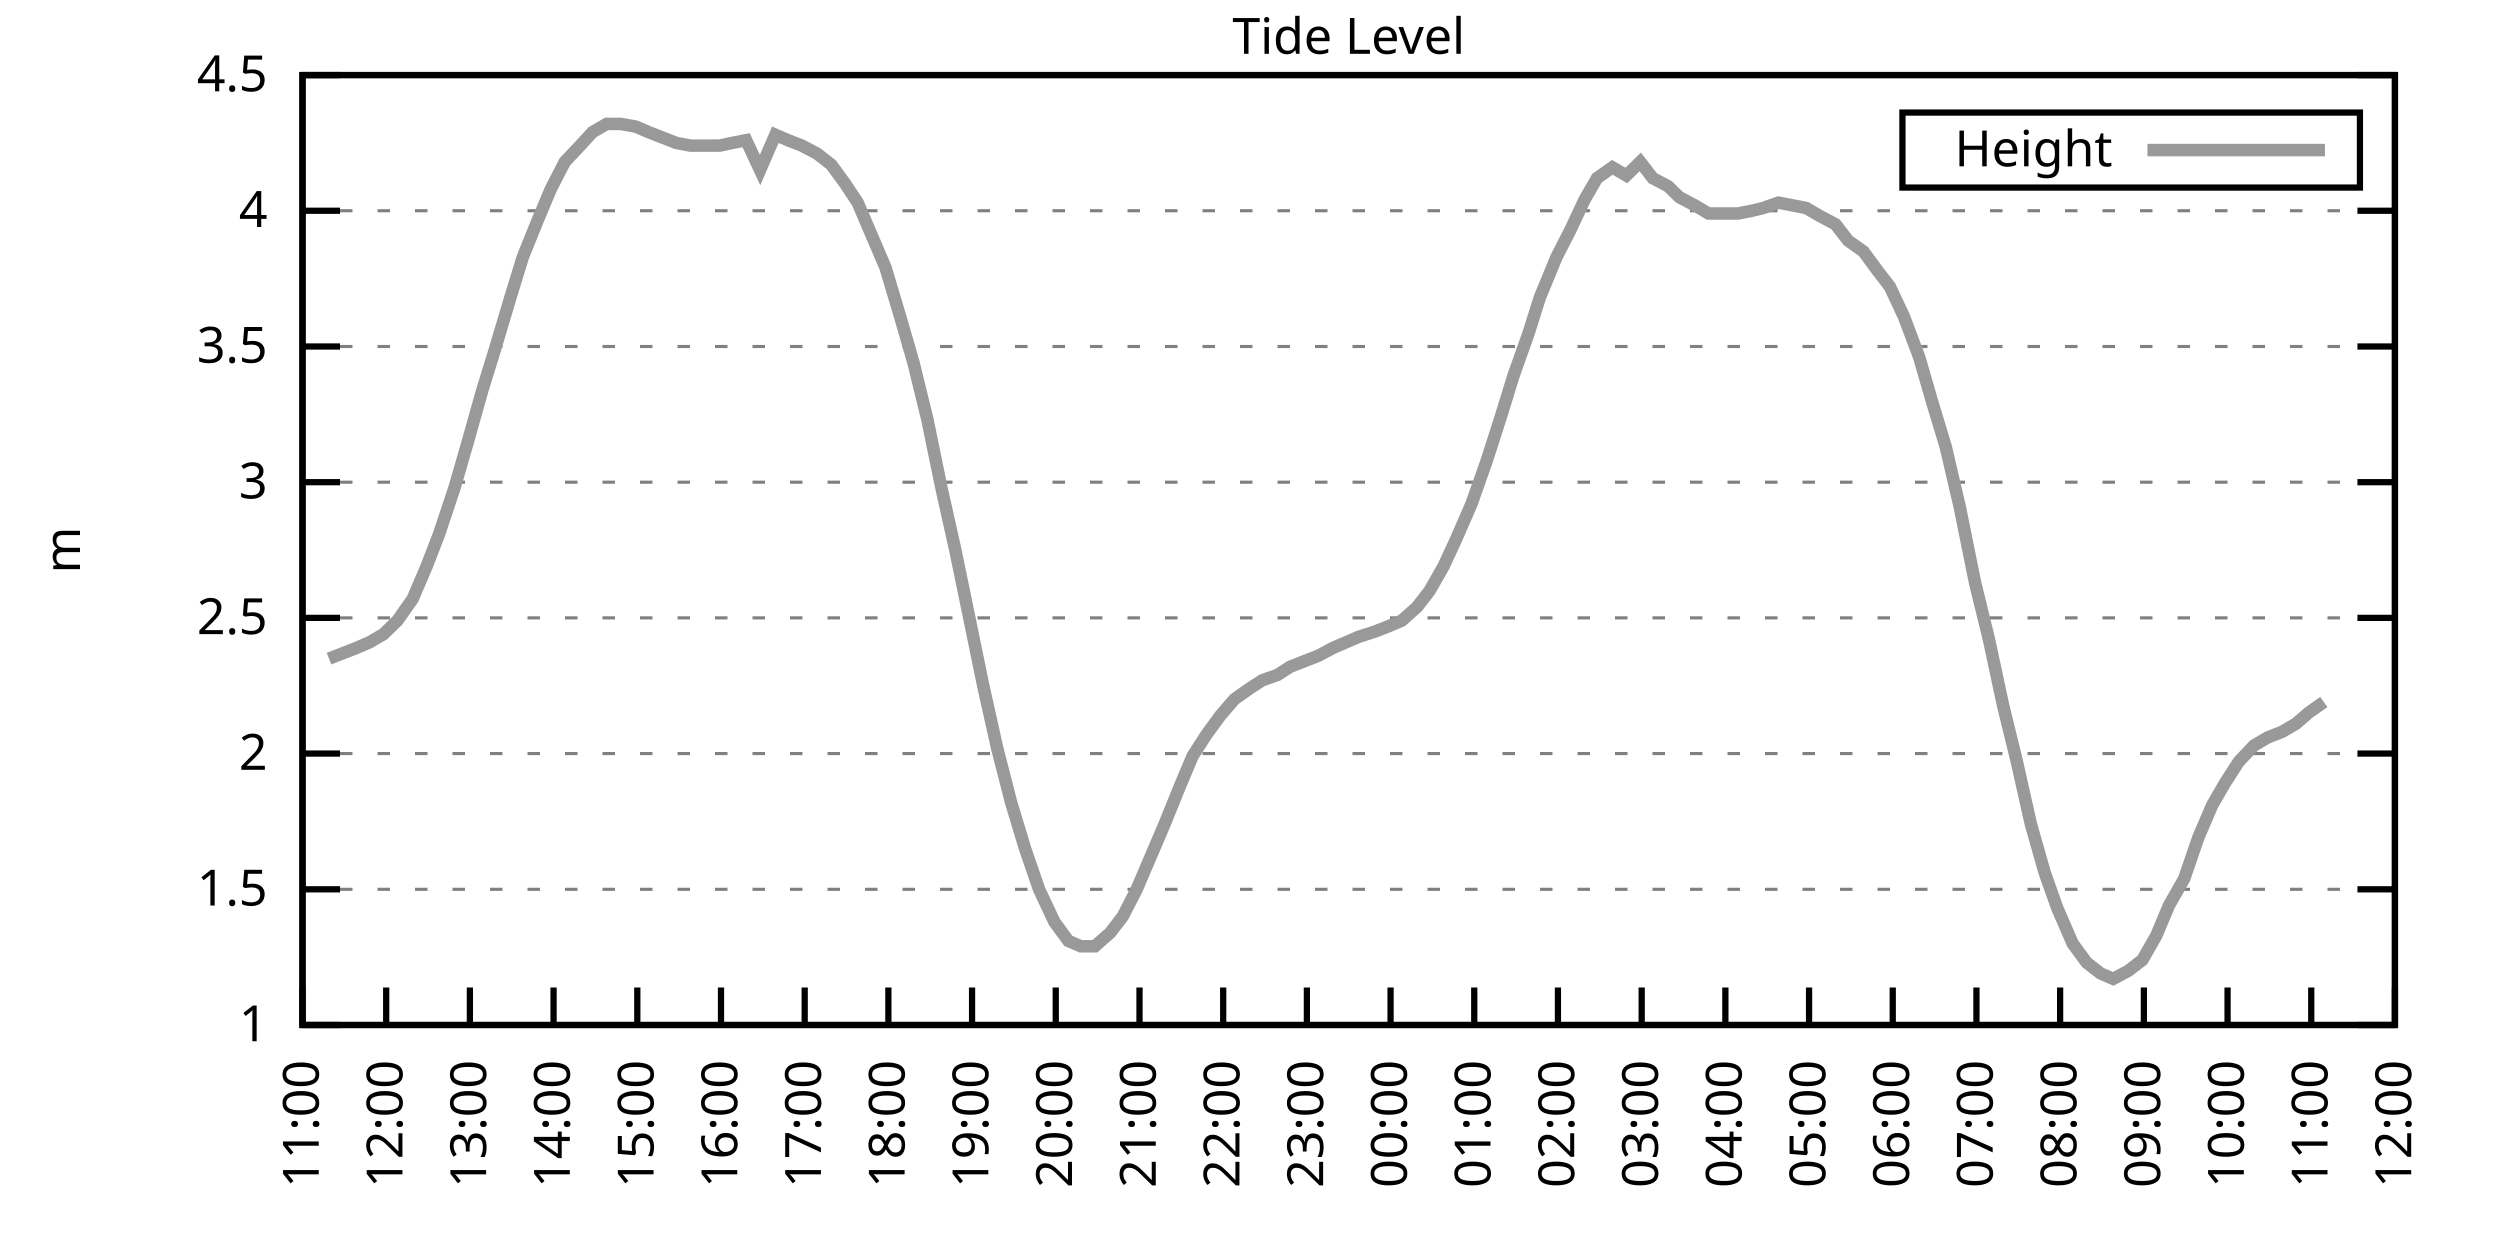
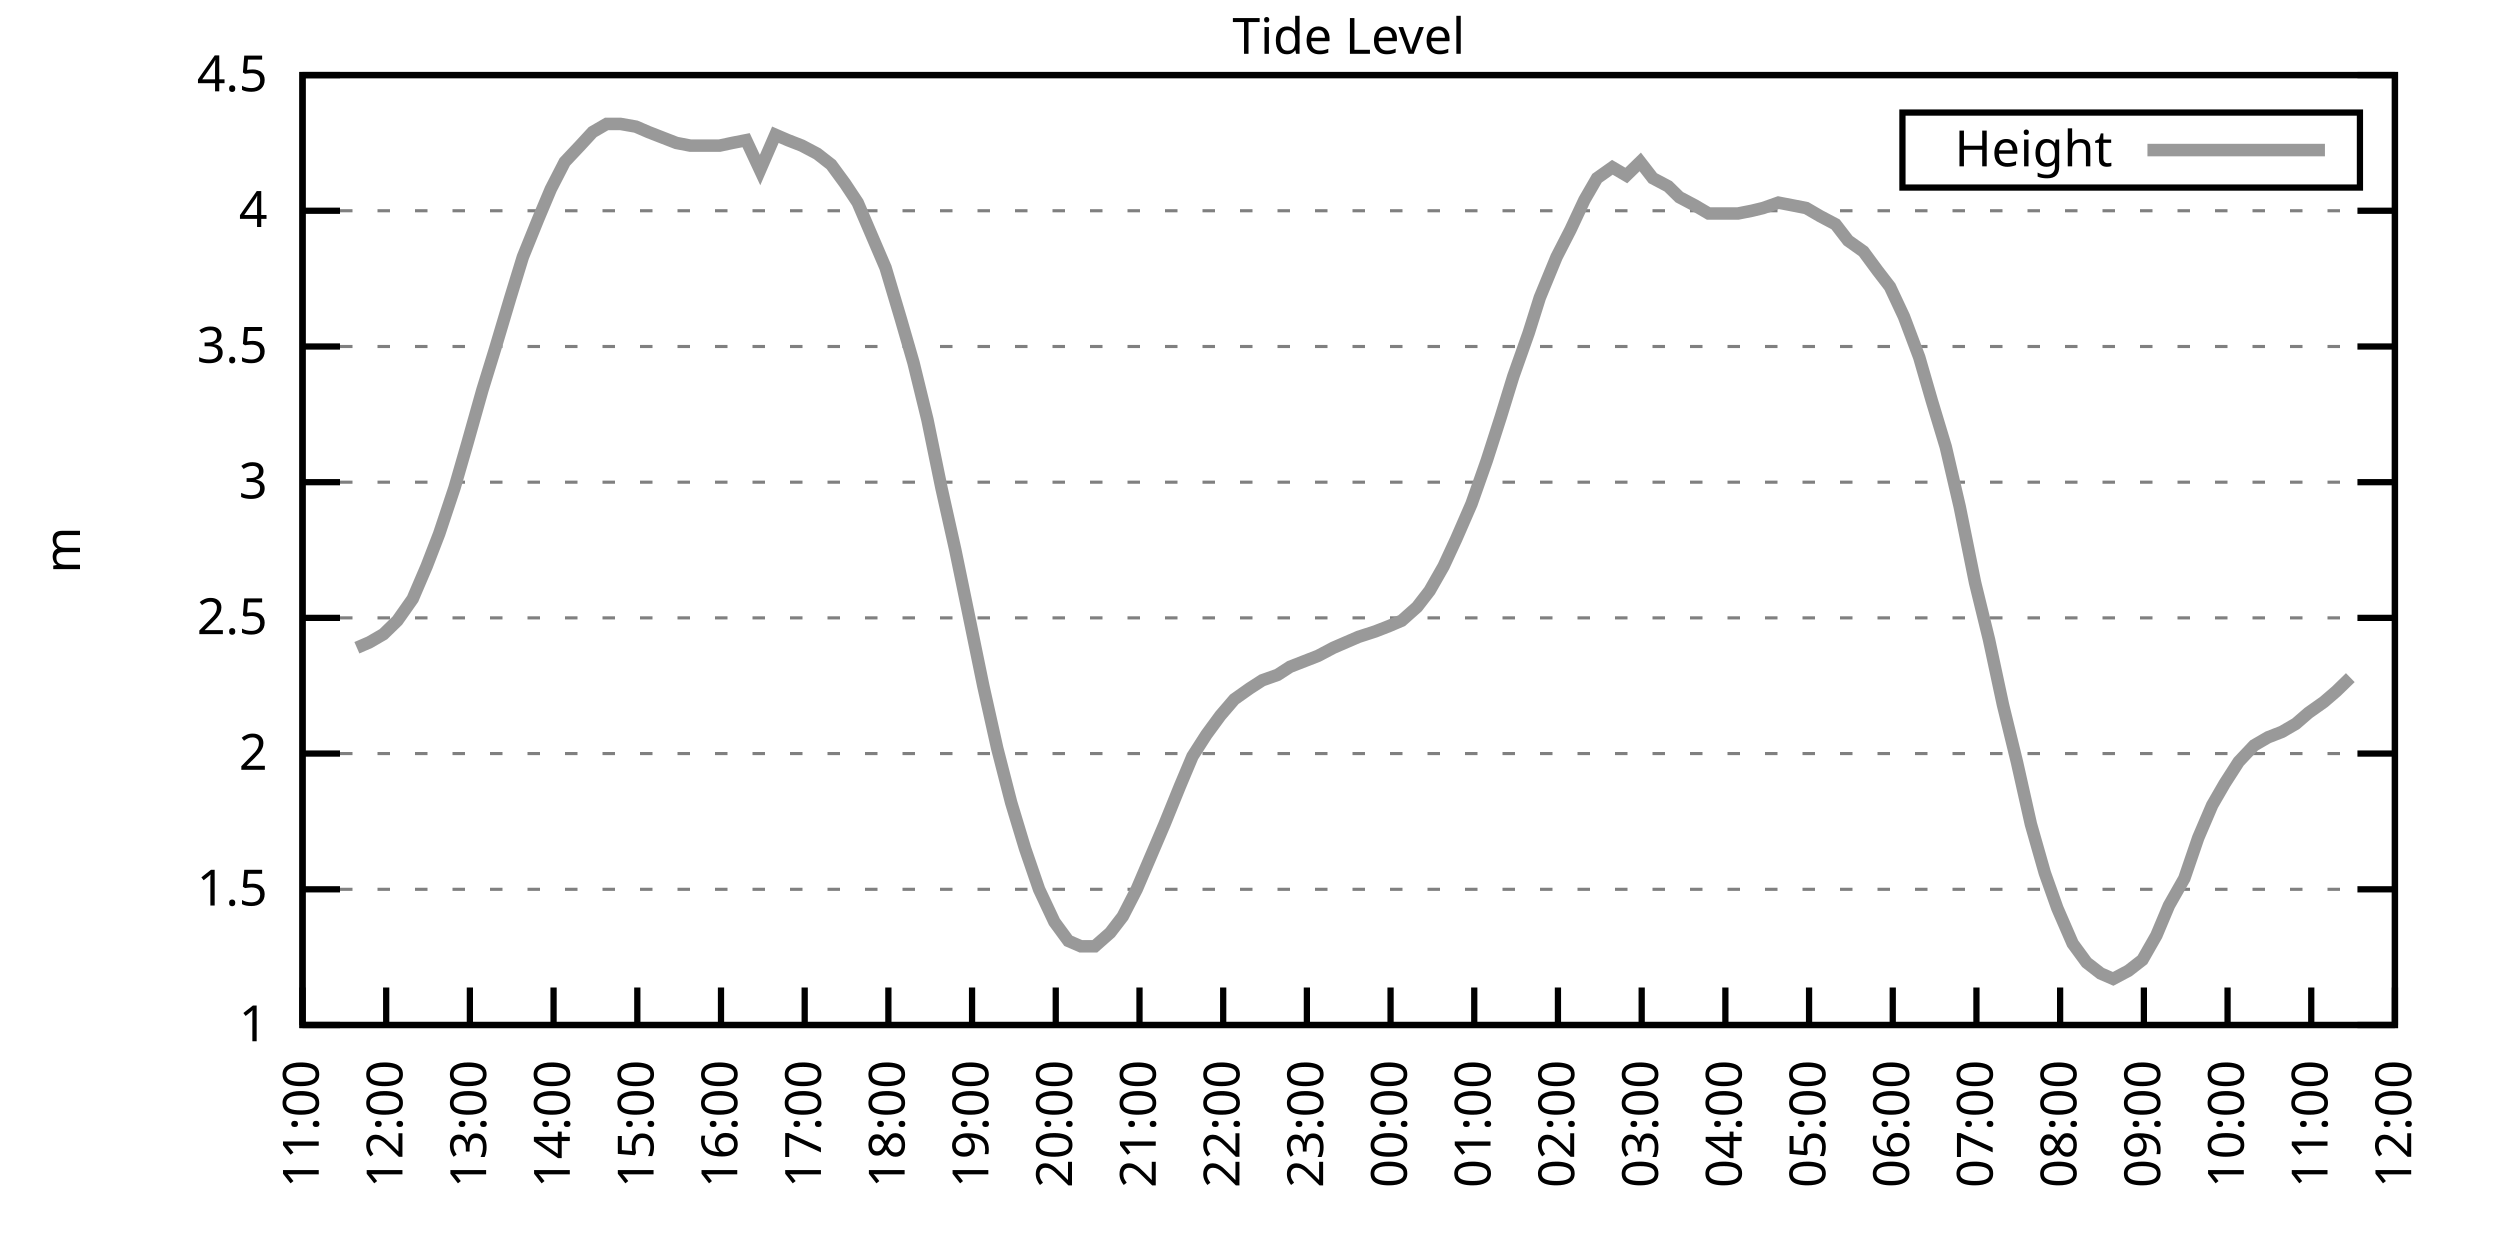
<svg xmlns="http://www.w3.org/2000/svg" xmlns:xlink="http://www.w3.org/1999/xlink" width="400" height="200" viewBox="0 0 400 200">
  <g id="gnuplot_canvas">
    <rect x="0" y="0" width="400" height="200" fill="none" />
    <defs>
      <circle id="gpDot" r="0.5" stroke-width="0.5" stroke="currentColor" />
      <path id="gpPt0" stroke-width="0.333" stroke="currentColor" d="M-1,0 h2 M0,-1 v2" />
      <path id="gpPt1" stroke-width="0.333" stroke="currentColor" d="M-1,-1 L1,1 M1,-1 L-1,1" />
      <path id="gpPt2" stroke-width="0.333" stroke="currentColor" d="M-1,0 L1,0 M0,-1 L0,1 M-1,-1 L1,1 M-1,1 L1,-1" />
      <rect id="gpPt3" stroke-width="0.333" stroke="currentColor" x="-1" y="-1" width="2" height="2" />
      <rect id="gpPt4" stroke-width="0.333" stroke="currentColor" fill="currentColor" x="-1" y="-1" width="2" height="2" />
      <circle id="gpPt5" stroke-width="0.333" stroke="currentColor" cx="0" cy="0" r="1" />
      <use xlink:href="#gpPt5" id="gpPt6" fill="currentColor" stroke="none" />
      <path id="gpPt7" stroke-width="0.333" stroke="currentColor" d="M0,-1.33 L-1.33,0.67 L1.33,0.67 z" />
      <use xlink:href="#gpPt7" id="gpPt8" fill="currentColor" stroke="none" />
      <use xlink:href="#gpPt7" id="gpPt9" stroke="currentColor" transform="rotate(180)" />
      <use xlink:href="#gpPt9" id="gpPt10" fill="currentColor" stroke="none" />
      <use xlink:href="#gpPt3" id="gpPt11" stroke="currentColor" transform="rotate(45)" />
      <use xlink:href="#gpPt11" id="gpPt12" fill="currentColor" stroke="none" />
      <path id="gpPt13" stroke-width="0.333" stroke="currentColor" d="M0,1.330 L1.265,0.411 L0.782,-1.067 L-0.782,-1.076 L-1.265,0.411 z" />
      <use xlink:href="#gpPt13" id="gpPt14" fill="currentColor" stroke="none" />
      <filter id="textbox" filterUnits="objectBoundingBox" x="0" y="0" height="1" width="1">
        <feFlood flood-color="white" flood-opacity="1" result="bgnd" />
        <feComposite in="SourceGraphic" in2="bgnd" operator="atop" />
      </filter>
      <filter id="greybox" filterUnits="objectBoundingBox" x="0" y="0" height="1" width="1">
        <feFlood flood-color="lightgrey" flood-opacity="1" result="grey" />
        <feComposite in="SourceGraphic" in2="grey" operator="atop" />
      </filter>
    </defs>
    <g fill="none" color="white" stroke="currentColor" stroke-width="1.00" stroke-linecap="butt" stroke-linejoin="miter">
</g>
    <g fill="none" color="black" stroke="currentColor" stroke-width="1.00" stroke-linecap="butt" stroke-linejoin="miter">
      <g stroke="none" shape-rendering="crispEdges">
        <polygon fill="rgb(255, 255, 255)" points="48.40,164.00 383.18,164.00 383.18,12.02 48.40,12.02 " />
      </g>
    </g>
    <g fill="none" color="black" stroke="currentColor" stroke-width="1.00" stroke-linecap="butt" stroke-linejoin="miter">
</g>
    <g fill="none" color="black" stroke="black" stroke-width="0.50" stroke-linecap="butt" stroke-linejoin="miter">
</g>
    <g fill="none" color="gray" stroke="currentColor" stroke-width="0.50" stroke-linecap="butt" stroke-linejoin="miter">
      <path stroke="gray" stroke-dasharray="2,4" class="gridline" d="M48.40,164.00 L383.19,164.00  " />
    </g>
    <g fill="none" color="gray" stroke="gray" stroke-width="1.00" stroke-linecap="butt" stroke-linejoin="miter">
</g>
    <g fill="none" color="black" stroke="currentColor" stroke-width="1.00" stroke-linecap="butt" stroke-linejoin="miter">
      <path stroke="black" d="M48.40,164.00 L54.40,164.00 M383.19,164.00 L377.19,164.00  " />
      <g transform="translate(42.80,166.60)" stroke="none" fill="black" font-family="Sans" font-size="8.00" text-anchor="end">
        <text>
          <tspan font-family="Sans"> 1</tspan>
        </text>
      </g>
    </g>
    <g fill="none" color="black" stroke="currentColor" stroke-width="1.00" stroke-linecap="butt" stroke-linejoin="miter">
</g>
    <g fill="none" color="black" stroke="black" stroke-width="0.50" stroke-linecap="butt" stroke-linejoin="miter">
</g>
    <g fill="none" color="gray" stroke="currentColor" stroke-width="0.50" stroke-linecap="butt" stroke-linejoin="miter">
      <path stroke="gray" stroke-dasharray="2,4" class="gridline" d="M48.40,142.29 L383.19,142.29  " />
    </g>
    <g fill="none" color="gray" stroke="gray" stroke-width="1.00" stroke-linecap="butt" stroke-linejoin="miter">
</g>
    <g fill="none" color="black" stroke="currentColor" stroke-width="1.00" stroke-linecap="butt" stroke-linejoin="miter">
      <path stroke="black" d="M48.40,142.29 L54.40,142.29 M383.19,142.29 L377.19,142.29  " />
      <g transform="translate(42.80,144.89)" stroke="none" fill="black" font-family="Sans" font-size="8.00" text-anchor="end">
        <text>
          <tspan font-family="Sans"> 1.5</tspan>
        </text>
      </g>
    </g>
    <g fill="none" color="black" stroke="currentColor" stroke-width="1.00" stroke-linecap="butt" stroke-linejoin="miter">
</g>
    <g fill="none" color="black" stroke="black" stroke-width="0.50" stroke-linecap="butt" stroke-linejoin="miter">
</g>
    <g fill="none" color="gray" stroke="currentColor" stroke-width="0.50" stroke-linecap="butt" stroke-linejoin="miter">
      <path stroke="gray" stroke-dasharray="2,4" class="gridline" d="M48.40,120.57 L383.19,120.57  " />
    </g>
    <g fill="none" color="gray" stroke="gray" stroke-width="1.00" stroke-linecap="butt" stroke-linejoin="miter">
</g>
    <g fill="none" color="black" stroke="currentColor" stroke-width="1.00" stroke-linecap="butt" stroke-linejoin="miter">
      <path stroke="black" d="M48.40,120.57 L54.40,120.57 M383.19,120.57 L377.19,120.57  " />
      <g transform="translate(42.80,123.17)" stroke="none" fill="black" font-family="Sans" font-size="8.00" text-anchor="end">
        <text>
          <tspan font-family="Sans"> 2</tspan>
        </text>
      </g>
    </g>
    <g fill="none" color="black" stroke="currentColor" stroke-width="1.00" stroke-linecap="butt" stroke-linejoin="miter">
</g>
    <g fill="none" color="black" stroke="black" stroke-width="0.50" stroke-linecap="butt" stroke-linejoin="miter">
</g>
    <g fill="none" color="gray" stroke="currentColor" stroke-width="0.50" stroke-linecap="butt" stroke-linejoin="miter">
      <path stroke="gray" stroke-dasharray="2,4" class="gridline" d="M48.40,98.86 L383.19,98.86  " />
    </g>
    <g fill="none" color="gray" stroke="gray" stroke-width="1.00" stroke-linecap="butt" stroke-linejoin="miter">
</g>
    <g fill="none" color="black" stroke="currentColor" stroke-width="1.00" stroke-linecap="butt" stroke-linejoin="miter">
      <path stroke="black" d="M48.40,98.86 L54.40,98.86 M383.19,98.86 L377.19,98.86  " />
      <g transform="translate(42.80,101.46)" stroke="none" fill="black" font-family="Sans" font-size="8.00" text-anchor="end">
        <text>
          <tspan font-family="Sans"> 2.5</tspan>
        </text>
      </g>
    </g>
    <g fill="none" color="black" stroke="currentColor" stroke-width="1.00" stroke-linecap="butt" stroke-linejoin="miter">
</g>
    <g fill="none" color="black" stroke="black" stroke-width="0.50" stroke-linecap="butt" stroke-linejoin="miter">
</g>
    <g fill="none" color="gray" stroke="currentColor" stroke-width="0.50" stroke-linecap="butt" stroke-linejoin="miter">
      <path stroke="gray" stroke-dasharray="2,4" class="gridline" d="M48.40,77.15 L383.19,77.15  " />
    </g>
    <g fill="none" color="gray" stroke="gray" stroke-width="1.00" stroke-linecap="butt" stroke-linejoin="miter">
</g>
    <g fill="none" color="black" stroke="currentColor" stroke-width="1.00" stroke-linecap="butt" stroke-linejoin="miter">
      <path stroke="black" d="M48.40,77.15 L54.40,77.15 M383.19,77.15 L377.19,77.15  " />
      <g transform="translate(42.80,79.75)" stroke="none" fill="black" font-family="Sans" font-size="8.00" text-anchor="end">
        <text>
          <tspan font-family="Sans"> 3</tspan>
        </text>
      </g>
    </g>
    <g fill="none" color="black" stroke="currentColor" stroke-width="1.00" stroke-linecap="butt" stroke-linejoin="miter">
</g>
    <g fill="none" color="black" stroke="black" stroke-width="0.50" stroke-linecap="butt" stroke-linejoin="miter">
</g>
    <g fill="none" color="gray" stroke="currentColor" stroke-width="0.50" stroke-linecap="butt" stroke-linejoin="miter">
      <path stroke="gray" stroke-dasharray="2,4" class="gridline" d="M48.40,55.44 L383.19,55.44  " />
    </g>
    <g fill="none" color="gray" stroke="gray" stroke-width="1.00" stroke-linecap="butt" stroke-linejoin="miter">
</g>
    <g fill="none" color="black" stroke="currentColor" stroke-width="1.00" stroke-linecap="butt" stroke-linejoin="miter">
      <path stroke="black" d="M48.40,55.44 L54.40,55.44 M383.19,55.44 L377.19,55.44  " />
      <g transform="translate(42.80,58.04)" stroke="none" fill="black" font-family="Sans" font-size="8.00" text-anchor="end">
        <text>
          <tspan font-family="Sans"> 3.5</tspan>
        </text>
      </g>
    </g>
    <g fill="none" color="black" stroke="currentColor" stroke-width="1.00" stroke-linecap="butt" stroke-linejoin="miter">
</g>
    <g fill="none" color="black" stroke="black" stroke-width="0.50" stroke-linecap="butt" stroke-linejoin="miter">
</g>
    <g fill="none" color="gray" stroke="currentColor" stroke-width="0.50" stroke-linecap="butt" stroke-linejoin="miter">
      <path stroke="gray" stroke-dasharray="2,4" class="gridline" d="M48.40,33.72 L383.19,33.72  " />
    </g>
    <g fill="none" color="gray" stroke="gray" stroke-width="1.00" stroke-linecap="butt" stroke-linejoin="miter">
</g>
    <g fill="none" color="black" stroke="currentColor" stroke-width="1.00" stroke-linecap="butt" stroke-linejoin="miter">
      <path stroke="black" d="M48.40,33.72 L54.40,33.72 M383.19,33.72 L377.19,33.72  " />
      <g transform="translate(42.80,36.32)" stroke="none" fill="black" font-family="Sans" font-size="8.00" text-anchor="end">
        <text>
          <tspan font-family="Sans"> 4</tspan>
        </text>
      </g>
    </g>
    <g fill="none" color="black" stroke="currentColor" stroke-width="1.00" stroke-linecap="butt" stroke-linejoin="miter">
</g>
    <g fill="none" color="black" stroke="black" stroke-width="0.50" stroke-linecap="butt" stroke-linejoin="miter">
</g>
    <g fill="none" color="gray" stroke="currentColor" stroke-width="0.50" stroke-linecap="butt" stroke-linejoin="miter">
      <path stroke="gray" stroke-dasharray="2,4" class="gridline" d="M48.40,12.01 L383.19,12.01  " />
    </g>
    <g fill="none" color="gray" stroke="gray" stroke-width="1.00" stroke-linecap="butt" stroke-linejoin="miter">
</g>
    <g fill="none" color="black" stroke="currentColor" stroke-width="1.00" stroke-linecap="butt" stroke-linejoin="miter">
      <path stroke="black" d="M48.40,12.01 L54.40,12.01 M383.19,12.01 L377.19,12.01  " />
      <g transform="translate(42.80,14.61)" stroke="none" fill="black" font-family="Sans" font-size="8.00" text-anchor="end">
        <text>
          <tspan font-family="Sans"> 4.5</tspan>
        </text>
      </g>
    </g>
    <g fill="none" color="black" stroke="currentColor" stroke-width="1.00" stroke-linecap="butt" stroke-linejoin="miter">
      <path stroke="black" d="M48.40,164.00 L48.40,158.00  " />
      <g transform="translate(51.00,169.60) rotate(270.00)" stroke="none" fill="black" font-family="Sans" font-size="8.00" text-anchor="end">
        <text>
          <tspan font-family="Sans">11:00</tspan>
        </text>
      </g>
    </g>
    <g fill="none" color="black" stroke="currentColor" stroke-width="1.00" stroke-linecap="butt" stroke-linejoin="miter">
      <path stroke="black" d="M61.79,164.00 L61.79,158.00  " />
      <g transform="translate(64.39,169.60) rotate(270.00)" stroke="none" fill="black" font-family="Sans" font-size="8.00" text-anchor="end">
        <text>
          <tspan font-family="Sans">12:00</tspan>
        </text>
      </g>
    </g>
    <g fill="none" color="black" stroke="currentColor" stroke-width="1.00" stroke-linecap="butt" stroke-linejoin="miter">
      <path stroke="black" d="M75.18,164.00 L75.18,158.00  " />
      <g transform="translate(77.78,169.60) rotate(270.00)" stroke="none" fill="black" font-family="Sans" font-size="8.00" text-anchor="end">
        <text>
          <tspan font-family="Sans">13:00</tspan>
        </text>
      </g>
    </g>
    <g fill="none" color="black" stroke="currentColor" stroke-width="1.00" stroke-linecap="butt" stroke-linejoin="miter">
      <path stroke="black" d="M88.57,164.00 L88.57,158.00  " />
      <g transform="translate(91.17,169.60) rotate(270.00)" stroke="none" fill="black" font-family="Sans" font-size="8.00" text-anchor="end">
        <text>
          <tspan font-family="Sans">14:00</tspan>
        </text>
      </g>
    </g>
    <g fill="none" color="black" stroke="currentColor" stroke-width="1.00" stroke-linecap="butt" stroke-linejoin="miter">
      <path stroke="black" d="M101.97,164.00 L101.97,158.00  " />
      <g transform="translate(104.57,169.60) rotate(270.00)" stroke="none" fill="black" font-family="Sans" font-size="8.00" text-anchor="end">
        <text>
          <tspan font-family="Sans">15:00</tspan>
        </text>
      </g>
    </g>
    <g fill="none" color="black" stroke="currentColor" stroke-width="1.00" stroke-linecap="butt" stroke-linejoin="miter">
      <path stroke="black" d="M115.36,164.00 L115.36,158.00  " />
      <g transform="translate(117.96,169.60) rotate(270.00)" stroke="none" fill="black" font-family="Sans" font-size="8.00" text-anchor="end">
        <text>
          <tspan font-family="Sans">16:00</tspan>
        </text>
      </g>
    </g>
    <g fill="none" color="black" stroke="currentColor" stroke-width="1.00" stroke-linecap="butt" stroke-linejoin="miter">
      <path stroke="black" d="M128.75,164.00 L128.75,158.00  " />
      <g transform="translate(131.35,169.60) rotate(270.00)" stroke="none" fill="black" font-family="Sans" font-size="8.00" text-anchor="end">
        <text>
          <tspan font-family="Sans">17:00</tspan>
        </text>
      </g>
    </g>
    <g fill="none" color="black" stroke="currentColor" stroke-width="1.00" stroke-linecap="butt" stroke-linejoin="miter">
      <path stroke="black" d="M142.14,164.00 L142.14,158.00  " />
      <g transform="translate(144.74,169.60) rotate(270.00)" stroke="none" fill="black" font-family="Sans" font-size="8.00" text-anchor="end">
        <text>
          <tspan font-family="Sans">18:00</tspan>
        </text>
      </g>
    </g>
    <g fill="none" color="black" stroke="currentColor" stroke-width="1.00" stroke-linecap="butt" stroke-linejoin="miter">
      <path stroke="black" d="M155.53,164.00 L155.53,158.00  " />
      <g transform="translate(158.13,169.60) rotate(270.00)" stroke="none" fill="black" font-family="Sans" font-size="8.00" text-anchor="end">
        <text>
          <tspan font-family="Sans">19:00</tspan>
        </text>
      </g>
    </g>
    <g fill="none" color="black" stroke="currentColor" stroke-width="1.00" stroke-linecap="butt" stroke-linejoin="miter">
      <path stroke="black" d="M168.92,164.00 L168.92,158.00  " />
      <g transform="translate(171.52,169.60) rotate(270.00)" stroke="none" fill="black" font-family="Sans" font-size="8.00" text-anchor="end">
        <text>
          <tspan font-family="Sans">20:00</tspan>
        </text>
      </g>
    </g>
    <g fill="none" color="black" stroke="currentColor" stroke-width="1.00" stroke-linecap="butt" stroke-linejoin="miter">
      <path stroke="black" d="M182.32,164.00 L182.32,158.00  " />
      <g transform="translate(184.92,169.60) rotate(270.00)" stroke="none" fill="black" font-family="Sans" font-size="8.00" text-anchor="end">
        <text>
          <tspan font-family="Sans">21:00</tspan>
        </text>
      </g>
    </g>
    <g fill="none" color="black" stroke="currentColor" stroke-width="1.00" stroke-linecap="butt" stroke-linejoin="miter">
      <path stroke="black" d="M195.71,164.00 L195.71,158.00  " />
      <g transform="translate(198.31,169.60) rotate(270.00)" stroke="none" fill="black" font-family="Sans" font-size="8.00" text-anchor="end">
        <text>
          <tspan font-family="Sans">22:00</tspan>
        </text>
      </g>
    </g>
    <g fill="none" color="black" stroke="currentColor" stroke-width="1.00" stroke-linecap="butt" stroke-linejoin="miter">
      <path stroke="black" d="M209.10,164.00 L209.10,158.00  " />
      <g transform="translate(211.70,169.60) rotate(270.00)" stroke="none" fill="black" font-family="Sans" font-size="8.00" text-anchor="end">
        <text>
          <tspan font-family="Sans">23:00</tspan>
        </text>
      </g>
    </g>
    <g fill="none" color="black" stroke="currentColor" stroke-width="1.00" stroke-linecap="butt" stroke-linejoin="miter">
      <path stroke="black" d="M222.49,164.00 L222.49,158.00  " />
      <g transform="translate(225.09,169.60) rotate(270.00)" stroke="none" fill="black" font-family="Sans" font-size="8.00" text-anchor="end">
        <text>
          <tspan font-family="Sans">00:00</tspan>
        </text>
      </g>
    </g>
    <g fill="none" color="black" stroke="currentColor" stroke-width="1.00" stroke-linecap="butt" stroke-linejoin="miter">
      <path stroke="black" d="M235.88,164.00 L235.88,158.00  " />
      <g transform="translate(238.48,169.60) rotate(270.00)" stroke="none" fill="black" font-family="Sans" font-size="8.00" text-anchor="end">
        <text>
          <tspan font-family="Sans">01:00</tspan>
        </text>
      </g>
    </g>
    <g fill="none" color="black" stroke="currentColor" stroke-width="1.00" stroke-linecap="butt" stroke-linejoin="miter">
      <path stroke="black" d="M249.27,164.00 L249.27,158.00  " />
      <g transform="translate(251.87,169.60) rotate(270.00)" stroke="none" fill="black" font-family="Sans" font-size="8.00" text-anchor="end">
        <text>
          <tspan font-family="Sans">02:00</tspan>
        </text>
      </g>
    </g>
    <g fill="none" color="black" stroke="currentColor" stroke-width="1.00" stroke-linecap="butt" stroke-linejoin="miter">
      <path stroke="black" d="M262.67,164.00 L262.67,158.00  " />
      <g transform="translate(265.27,169.60) rotate(270.00)" stroke="none" fill="black" font-family="Sans" font-size="8.00" text-anchor="end">
        <text>
          <tspan font-family="Sans">03:00</tspan>
        </text>
      </g>
    </g>
    <g fill="none" color="black" stroke="currentColor" stroke-width="1.00" stroke-linecap="butt" stroke-linejoin="miter">
      <path stroke="black" d="M276.06,164.00 L276.06,158.00  " />
      <g transform="translate(278.66,169.60) rotate(270.00)" stroke="none" fill="black" font-family="Sans" font-size="8.00" text-anchor="end">
        <text>
          <tspan font-family="Sans">04:00</tspan>
        </text>
      </g>
    </g>
    <g fill="none" color="black" stroke="currentColor" stroke-width="1.00" stroke-linecap="butt" stroke-linejoin="miter">
      <path stroke="black" d="M289.45,164.00 L289.45,158.00  " />
      <g transform="translate(292.05,169.60) rotate(270.00)" stroke="none" fill="black" font-family="Sans" font-size="8.00" text-anchor="end">
        <text>
          <tspan font-family="Sans">05:00</tspan>
        </text>
      </g>
    </g>
    <g fill="none" color="black" stroke="currentColor" stroke-width="1.00" stroke-linecap="butt" stroke-linejoin="miter">
      <path stroke="black" d="M302.84,164.00 L302.84,158.00  " />
      <g transform="translate(305.44,169.60) rotate(270.00)" stroke="none" fill="black" font-family="Sans" font-size="8.00" text-anchor="end">
        <text>
          <tspan font-family="Sans">06:00</tspan>
        </text>
      </g>
    </g>
    <g fill="none" color="black" stroke="currentColor" stroke-width="1.00" stroke-linecap="butt" stroke-linejoin="miter">
      <path stroke="black" d="M316.23,164.00 L316.23,158.00  " />
      <g transform="translate(318.83,169.60) rotate(270.00)" stroke="none" fill="black" font-family="Sans" font-size="8.00" text-anchor="end">
        <text>
          <tspan font-family="Sans">07:00</tspan>
        </text>
      </g>
    </g>
    <g fill="none" color="black" stroke="currentColor" stroke-width="1.00" stroke-linecap="butt" stroke-linejoin="miter">
      <path stroke="black" d="M329.62,164.00 L329.62,158.00  " />
      <g transform="translate(332.22,169.60) rotate(270.00)" stroke="none" fill="black" font-family="Sans" font-size="8.00" text-anchor="end">
        <text>
          <tspan font-family="Sans">08:00</tspan>
        </text>
      </g>
    </g>
    <g fill="none" color="black" stroke="currentColor" stroke-width="1.00" stroke-linecap="butt" stroke-linejoin="miter">
      <path stroke="black" d="M343.02,164.00 L343.02,158.00  " />
      <g transform="translate(345.62,169.60) rotate(270.00)" stroke="none" fill="black" font-family="Sans" font-size="8.00" text-anchor="end">
        <text>
          <tspan font-family="Sans">09:00</tspan>
        </text>
      </g>
    </g>
    <g fill="none" color="black" stroke="currentColor" stroke-width="1.00" stroke-linecap="butt" stroke-linejoin="miter">
      <path stroke="black" d="M356.41,164.00 L356.41,158.00  " />
      <g transform="translate(359.01,169.60) rotate(270.00)" stroke="none" fill="black" font-family="Sans" font-size="8.00" text-anchor="end">
        <text>
          <tspan font-family="Sans">10:00</tspan>
        </text>
      </g>
    </g>
    <g fill="none" color="black" stroke="currentColor" stroke-width="1.00" stroke-linecap="butt" stroke-linejoin="miter">
      <path stroke="black" d="M369.80,164.00 L369.80,158.00  " />
      <g transform="translate(372.40,169.60) rotate(270.00)" stroke="none" fill="black" font-family="Sans" font-size="8.00" text-anchor="end">
        <text>
          <tspan font-family="Sans">11:00</tspan>
        </text>
      </g>
    </g>
    <g fill="none" color="black" stroke="currentColor" stroke-width="1.00" stroke-linecap="butt" stroke-linejoin="miter">
      <path stroke="black" d="M383.19,164.00 L383.19,158.00  " />
      <g transform="translate(385.79,169.60) rotate(270.00)" stroke="none" fill="black" font-family="Sans" font-size="8.00" text-anchor="end">
        <text>
          <tspan font-family="Sans">12:00</tspan>
        </text>
      </g>
    </g>
    <g fill="none" color="black" stroke="currentColor" stroke-width="1.00" stroke-linecap="butt" stroke-linejoin="miter">
</g>
    <g fill="none" color="black" stroke="currentColor" stroke-width="1.00" stroke-linecap="butt" stroke-linejoin="miter">
      <path stroke="black" d="M48.40,12.01 L48.40,164.00 L383.19,164.00 L383.19,12.01 L48.40,12.01 Z  " />
    </g>
    <g fill="none" color="black" stroke="currentColor" stroke-width="1.00" stroke-linecap="butt" stroke-linejoin="miter">
</g>
    <g fill="none" color="black" stroke="currentColor" stroke-width="1.00" stroke-linecap="butt" stroke-linejoin="miter">
      <path stroke="black" d="M304.39,30.01 L304.39,18.01 L377.59,18.01 L377.59,30.01 L304.39,30.01 Z  " />
    </g>
    <g id="Tide_level_plot_1">
      <g fill="none" color="white" stroke="black" stroke-width="2.00" stroke-linecap="butt" stroke-linejoin="miter">
</g>
      <g fill="none" color="black" stroke="currentColor" stroke-width="2.00" stroke-linecap="butt" stroke-linejoin="miter">
        <g transform="translate(337.99,26.61)" stroke="none" fill="black" font-family="Sans" font-size="8.00" text-anchor="end">
          <text>
            <tspan font-family="Sans">Height</tspan>
          </text>
        </g>
      </g>
      <g fill="none" color="black" stroke="currentColor" stroke-width="2.00" stroke-linecap="butt" stroke-linejoin="miter">
-         <path stroke="rgb(153, 153, 153)" d="M343.59,24.01 L371.99,24.01 M52.64,105.38 L54.87,104.51 L57.10,103.64 L59.11,102.77 L61.35,101.47 L63.58,99.30   L66.03,95.82 L68.26,90.61 L70.27,85.40 L72.73,78.02 L74.74,71.07 L77.19,62.38 L79.20,55.87 L81.66,47.62   L83.66,41.11 L86.12,35.03 L88.13,30.25 L90.36,25.91 L92.82,23.30 L94.82,21.13 L97.06,19.83 L99.29,19.83   L101.74,20.26 L103.75,21.13 L105.98,22.00 L108.22,22.87 L110.45,23.30 L112.68,23.30 L115.13,23.30 L117.14,22.87   L119.38,22.43 L121.61,27.21 L124.06,21.56 L126.07,22.43 L128.30,23.30 L130.76,24.60 L132.99,26.34 L135.22,29.38   L137.23,32.42 L139.46,37.63 L141.69,42.84 L144.15,51.09 L146.16,58.04 L148.39,67.16 L150.62,78.02 L152.85,88.00   L155.09,98.86 L157.32,109.72 L159.55,119.71 L161.78,128.39 L164.01,135.77 L166.25,142.29 L168.70,147.50 L170.93,150.54   L172.94,151.41 L175.17,151.41 L177.63,149.24 L179.64,146.63 L181.87,142.29 L184.10,137.08 L186.33,131.86 L188.79,125.79   L190.80,121.01 L193.03,117.53 L195.26,114.49 L197.49,111.89 L199.95,110.15 L201.96,108.85 L204.41,107.98 L206.42,106.68   L208.65,105.81 L210.88,104.94 L213.34,103.64 L215.35,102.77 L217.36,101.90 L220.04,101.03 L222.27,100.16 L224.28,99.30   L226.73,97.12 L228.74,94.52 L230.97,90.61 L232.98,86.27 L235.44,80.62 L237.89,73.67 L240.12,66.73 L242.13,60.21   L244.59,53.26 L246.37,47.62 L249.05,41.11 L251.28,36.76 L253.51,31.99 L255.52,28.51 L257.98,26.77 L260.21,28.08   L262.44,25.91 L264.45,28.51 L266.91,29.81 L268.69,31.55 L271.15,32.85 L273.38,34.16 L275.83,34.16 L278.07,34.16   L280.30,33.72 L282.08,33.29 L284.54,32.42 L286.77,32.85 L289.00,33.29 L291.23,34.59 L293.69,35.89 L295.70,38.50   L298.15,40.24 L300.39,43.28 L302.39,45.88 L304.63,50.66 L307.08,57.17 L309.09,64.12 L311.32,71.50 L313.55,81.06   L316.01,93.22 L318.24,102.34 L320.47,112.76 L322.70,121.88 L324.94,131.86 L327.17,139.68 L329.18,145.33 L331.63,150.97   L333.86,154.01 L336.10,155.75 L338.10,156.62 L340.56,155.31 L342.79,153.58 L345.02,149.67 L347.03,144.89 L349.49,140.55   L351.72,134.04 L353.95,128.83 L355.96,125.35 L358.19,121.88 L360.65,119.27 L362.88,117.97 L365.11,117.10 L367.34,115.80   L369.35,114.06 L371.81,112.32  " />
+         <path stroke="rgb(153, 153, 153)" d="M343.59,24.01 L371.99,24.01 M57.10,103.64 L59.11,102.77 L61.35,101.47 L63.58,99.30 L66.03,95.82 L68.26,90.61   L70.27,85.40 L72.73,78.02 L74.74,71.07 L77.19,62.38 L79.20,55.87 L81.66,47.62 L83.66,41.11 L86.12,35.03   L88.13,30.25 L90.36,25.91 L92.82,23.30 L94.82,21.13 L97.06,19.83 L99.29,19.83 L101.74,20.26 L103.75,21.13   L105.98,22.00 L108.22,22.87 L110.45,23.30 L112.68,23.30 L115.13,23.30 L117.14,22.87 L119.38,22.43 L121.61,27.21   L124.06,21.56 L126.07,22.43 L128.30,23.30 L130.76,24.60 L132.99,26.34 L135.22,29.38 L137.23,32.42 L139.46,37.63   L141.69,42.84 L144.15,51.09 L146.16,58.04 L148.39,67.16 L150.62,78.02 L152.85,88.00 L155.09,98.86 L157.32,109.72   L159.55,119.71 L161.78,128.39 L164.01,135.77 L166.25,142.29 L168.70,147.50 L170.93,150.54 L172.94,151.41 L175.17,151.41   L177.63,149.24 L179.64,146.63 L181.87,142.29 L184.10,137.08 L186.33,131.86 L188.79,125.79 L190.80,121.01 L193.03,117.53   L195.26,114.49 L197.49,111.89 L199.95,110.15 L201.96,108.85 L204.41,107.98 L206.42,106.68 L208.65,105.81 L210.88,104.94   L213.34,103.64 L215.35,102.77 L217.36,101.90 L220.04,101.03 L222.27,100.16 L224.28,99.30 L226.73,97.12 L228.74,94.52   L230.97,90.61 L232.98,86.27 L235.44,80.62 L237.89,73.67 L240.12,66.73 L242.13,60.21 L244.59,53.26 L246.37,47.62   L249.05,41.11 L251.28,36.76 L253.51,31.99 L255.52,28.51 L257.98,26.77 L260.21,28.08 L262.44,25.91 L264.45,28.51   L266.91,29.81 L268.69,31.55 L271.15,32.85 L273.38,34.16 L275.83,34.16 L278.07,34.16 L280.30,33.72 L282.08,33.29   L284.54,32.42 L286.77,32.85 L289.00,33.29 L291.23,34.59 L293.69,35.89 L295.70,38.50 L298.15,40.24 L300.39,43.28   L302.39,45.88 L304.63,50.66 L307.08,57.17 L309.09,64.12 L311.32,71.50 L313.55,81.06 L316.01,93.22 L318.24,102.34   L320.47,112.76 L322.70,121.88 L324.94,131.86 L327.17,139.68 L329.18,145.33 L331.63,150.97 L333.86,154.01 L336.10,155.75   L338.10,156.62 L340.56,155.31 L342.79,153.58 L345.02,149.67 L347.03,144.89 L349.49,140.55 L351.72,134.04 L353.95,128.83   L355.96,125.35 L358.19,121.88 L360.65,119.27 L362.88,117.97 L365.11,117.10 L367.34,115.80 L369.35,114.06 L371.81,112.32   L373.82,110.59 L376.05,108.42  " />
      </g>
    </g>
    <g fill="none" color="black" stroke="currentColor" stroke-width="2.00" stroke-linecap="butt" stroke-linejoin="miter">
</g>
    <g fill="none" color="black" stroke="black" stroke-width="1.00" stroke-linecap="butt" stroke-linejoin="miter">
</g>
    <g fill="none" color="black" stroke="currentColor" stroke-width="1.00" stroke-linecap="butt" stroke-linejoin="miter">
      <path stroke="black" d="M48.40,12.01 L48.40,164.00 L383.19,164.00 L383.19,12.01 L48.40,12.01 Z  " />
      <g transform="translate(12.80,88.01) rotate(270.00)" stroke="none" fill="black" font-family="Sans" font-size="8.00" text-anchor="middle">
        <text>
          <tspan font-family="Sans">m</tspan>
        </text>
      </g>
    </g>
    <g fill="none" color="black" stroke="currentColor" stroke-width="1.00" stroke-linecap="butt" stroke-linejoin="miter">
</g>
    <g fill="none" color="black" stroke="currentColor" stroke-width="1.00" stroke-linecap="butt" stroke-linejoin="miter">
      <g transform="translate(215.79,8.61)" stroke="none" fill="black" font-family="Sans" font-size="8.00" text-anchor="middle">
        <text>
          <tspan font-family="Sans">Tide Level</tspan>
        </text>
      </g>
    </g>
    <g fill="none" color="black" stroke="currentColor" stroke-width="1.00" stroke-linecap="butt" stroke-linejoin="miter">
</g>
  </g>
</svg>
